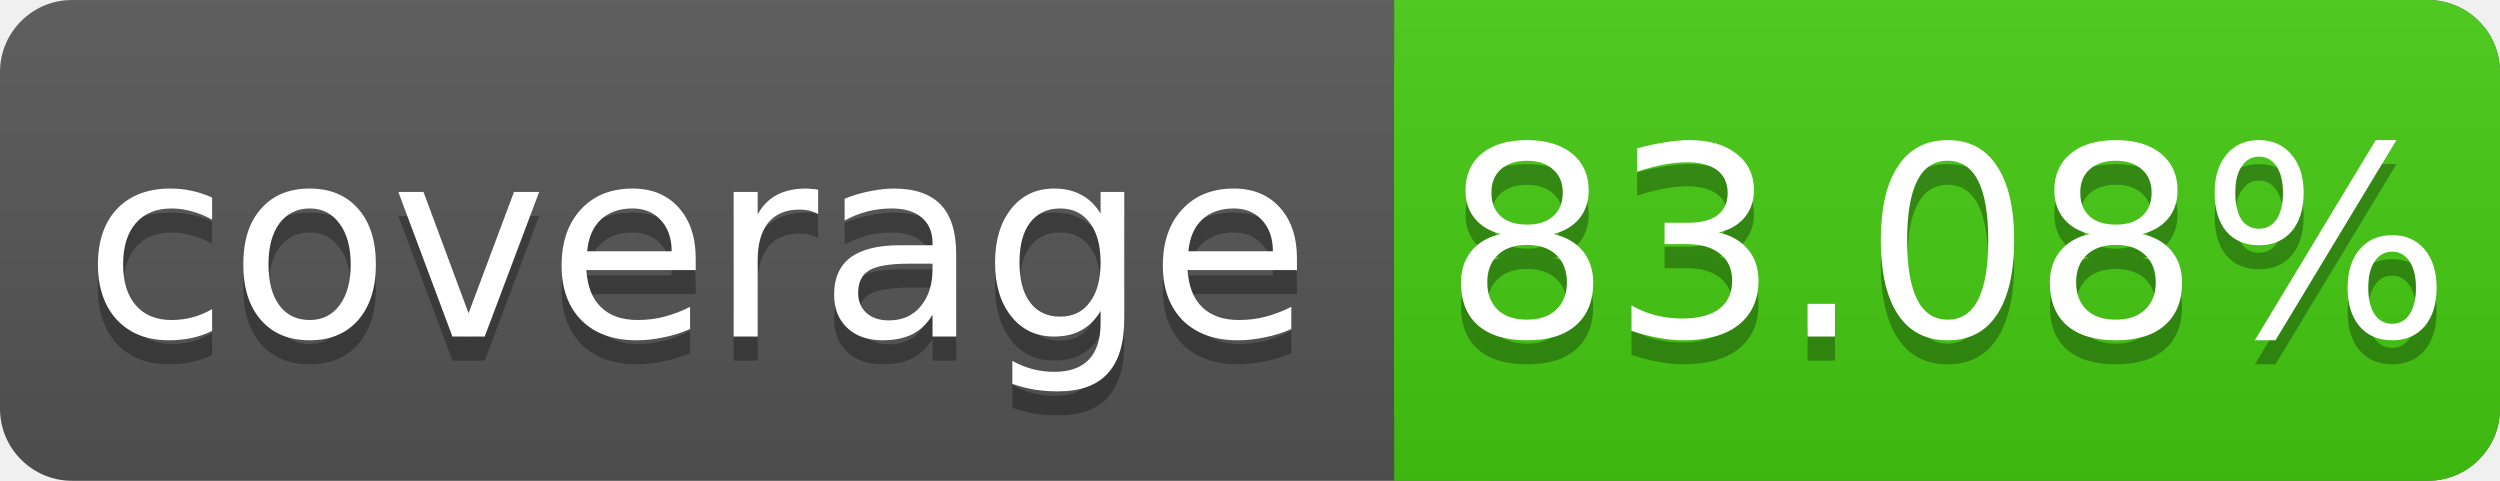
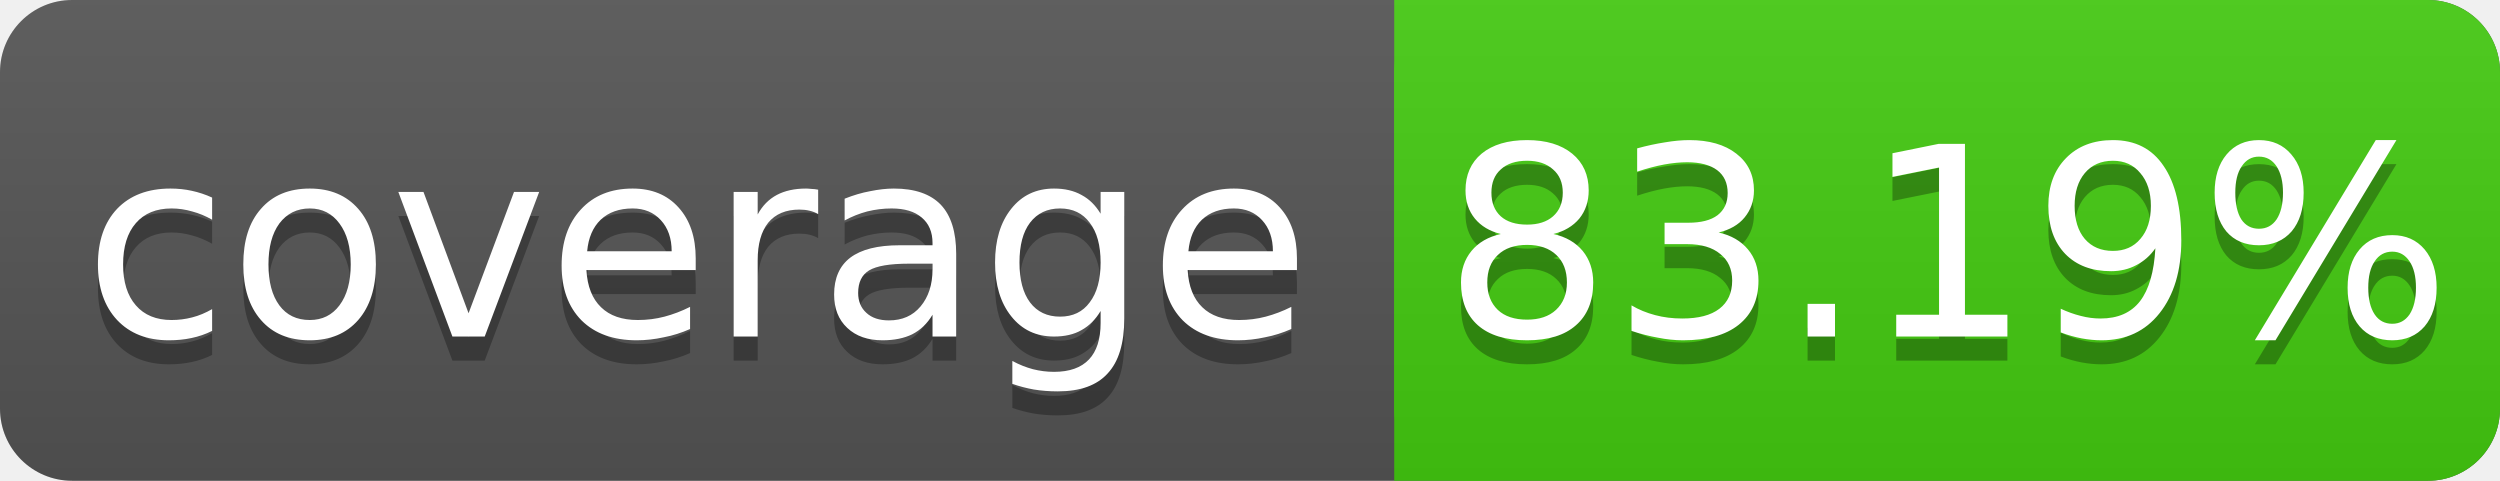
<svg xmlns="http://www.w3.org/2000/svg" width="104" height="20">
  <linearGradient id="s" x2="0" y2="100%">
    <stop offset="0" stop-color="#bbb" stop-opacity=".1" />
    <stop offset="1" stop-opacity=".1" />
  </linearGradient>
  <rect rx="3" width="104" height="20" fill="#555" />
  <rect rx="3" x="58" width="46" height="20" fill="#4c1" />
  <rect x="58" width="4" height="20" fill="#4c1" />
  <rect rx="3" width="104" height="20" fill="url(#s)" />
  <g fill="#fff" text-anchor="middle" font-family="DejaVu Sans,Verdana,Geneva,sans-serif" font-size="11">
    <text x="29" y="15" fill="#010101" fill-opacity=".3">coverage</text>
    <text x="29" y="14">coverage</text>
-     <text x="81" y="15" fill="#010101" fill-opacity=".3">83.08%</text>
-     <text x="81" y="14">83.08%</text>
+     <text x="81" y="15" fill="#010101" fill-opacity=".3">83.19%</text>
+     <text x="81" y="14">83.19%</text>
  </g>
</svg>
